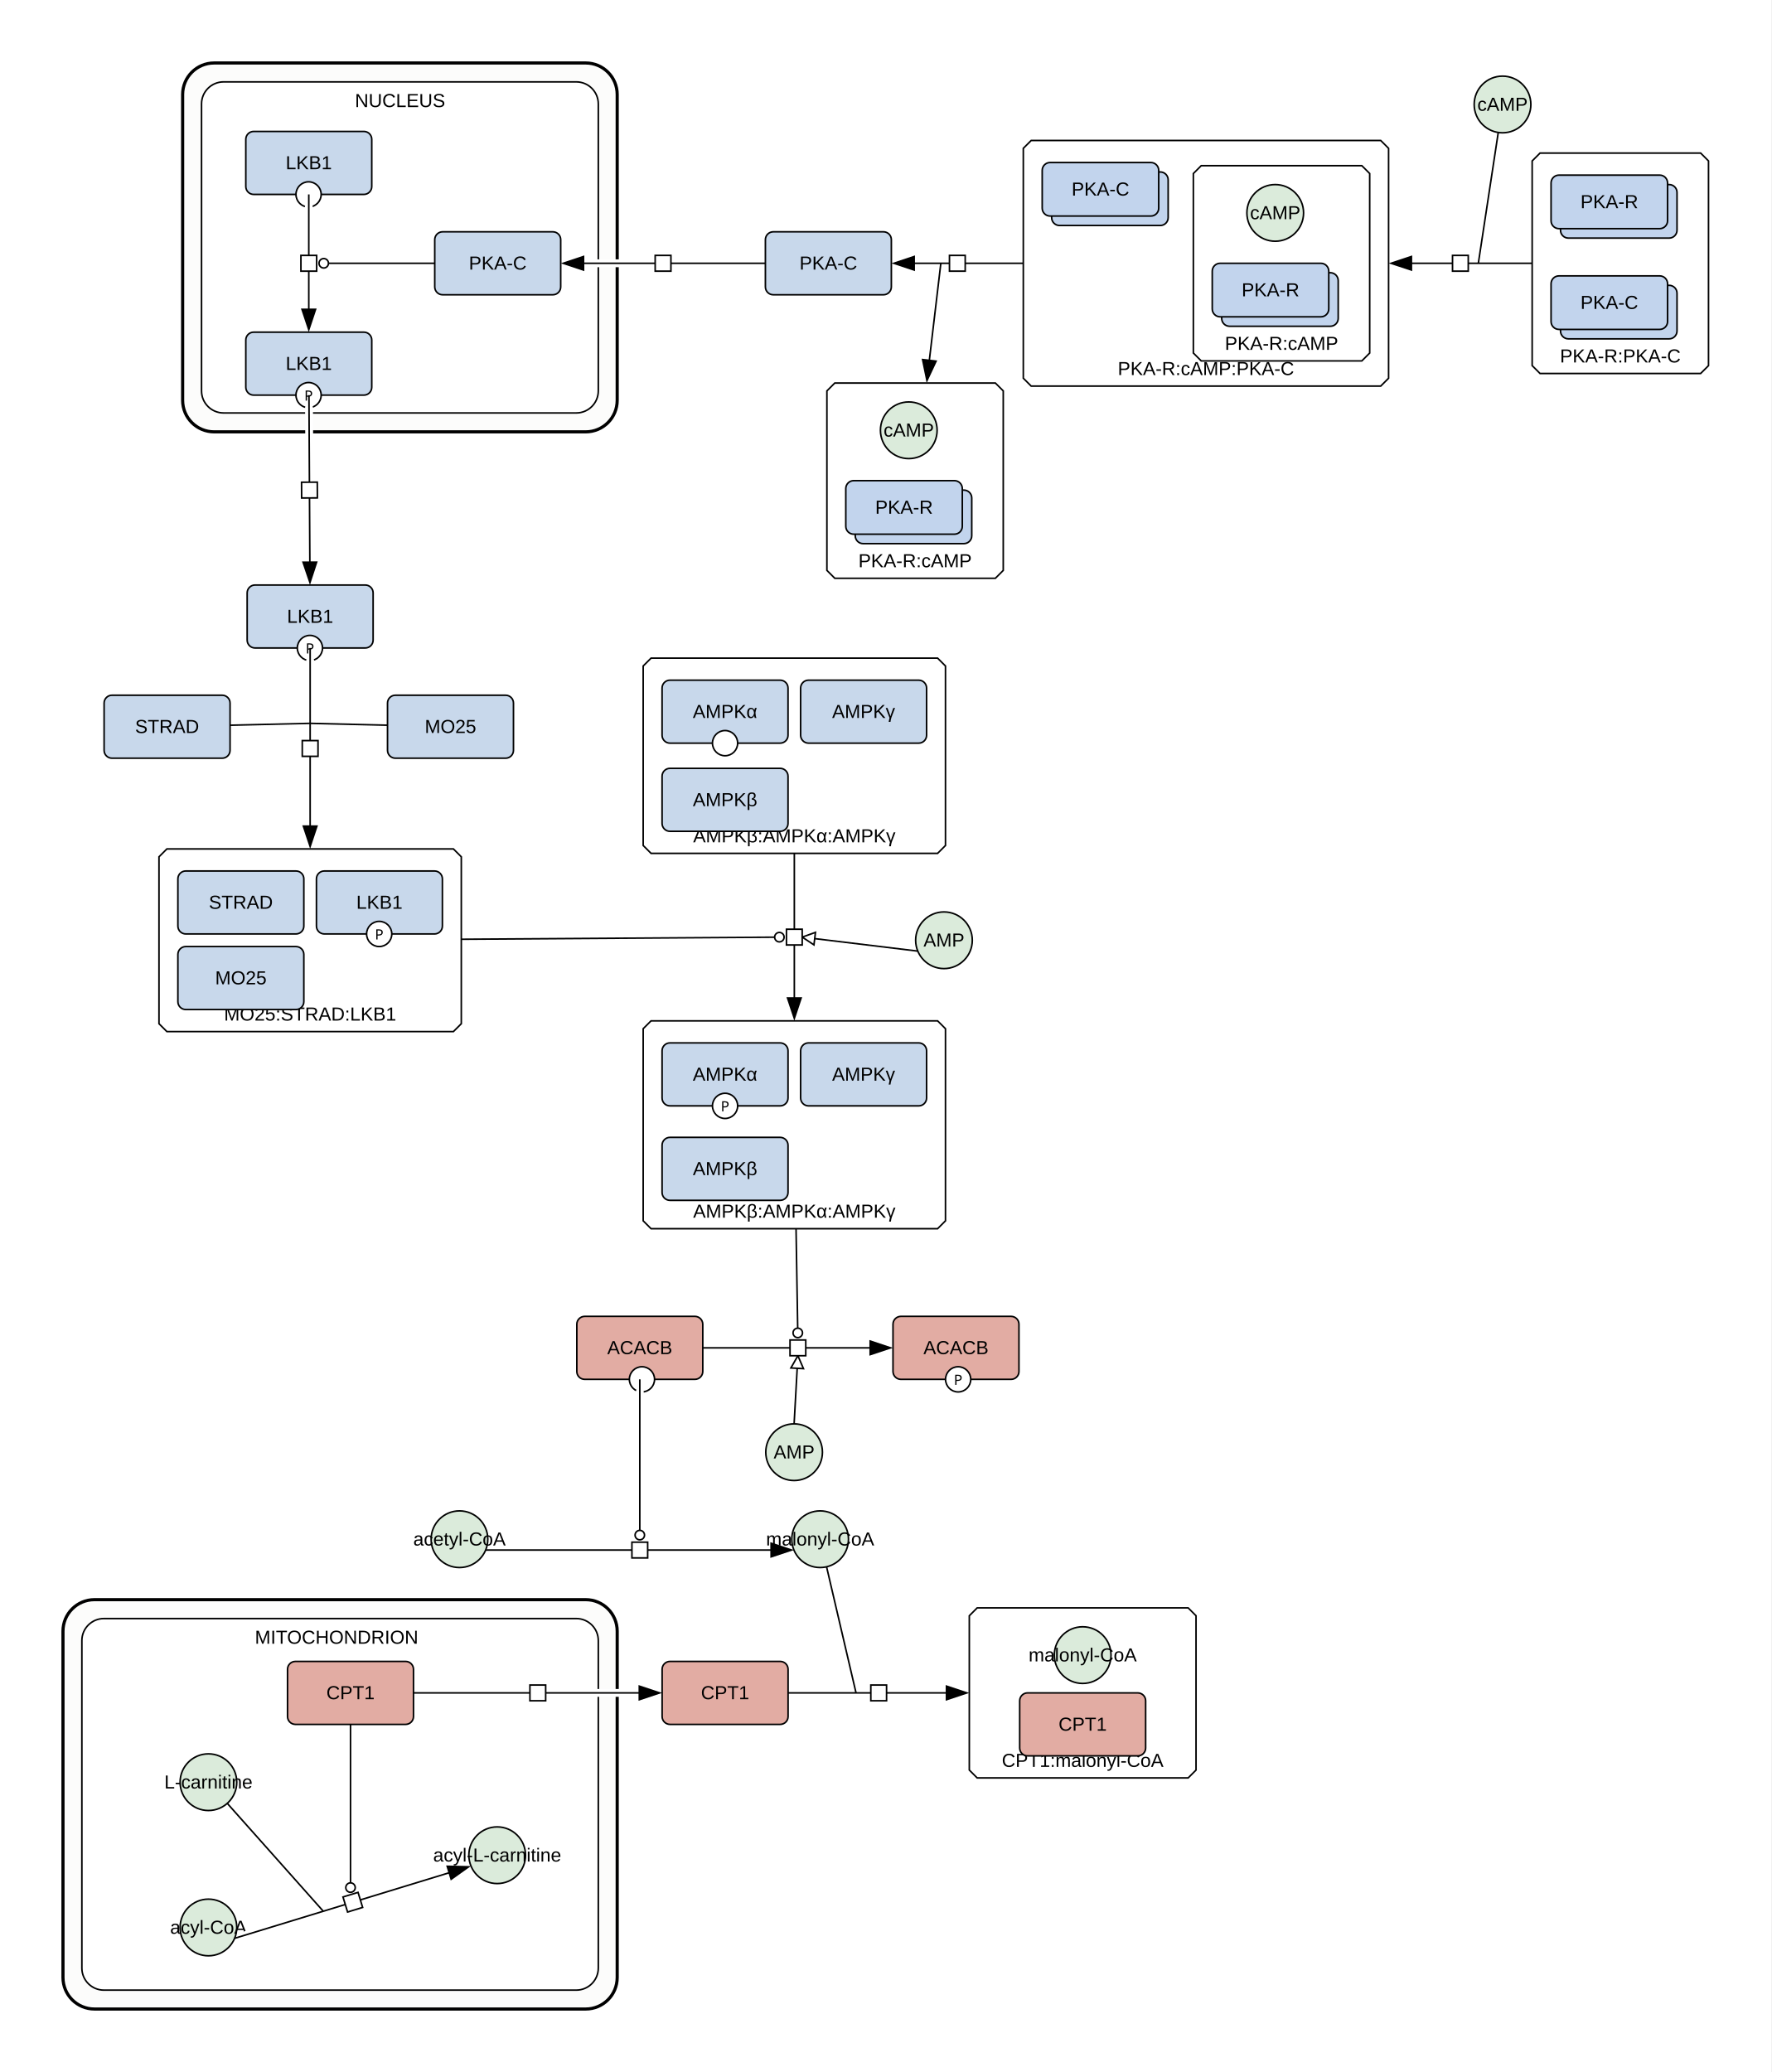
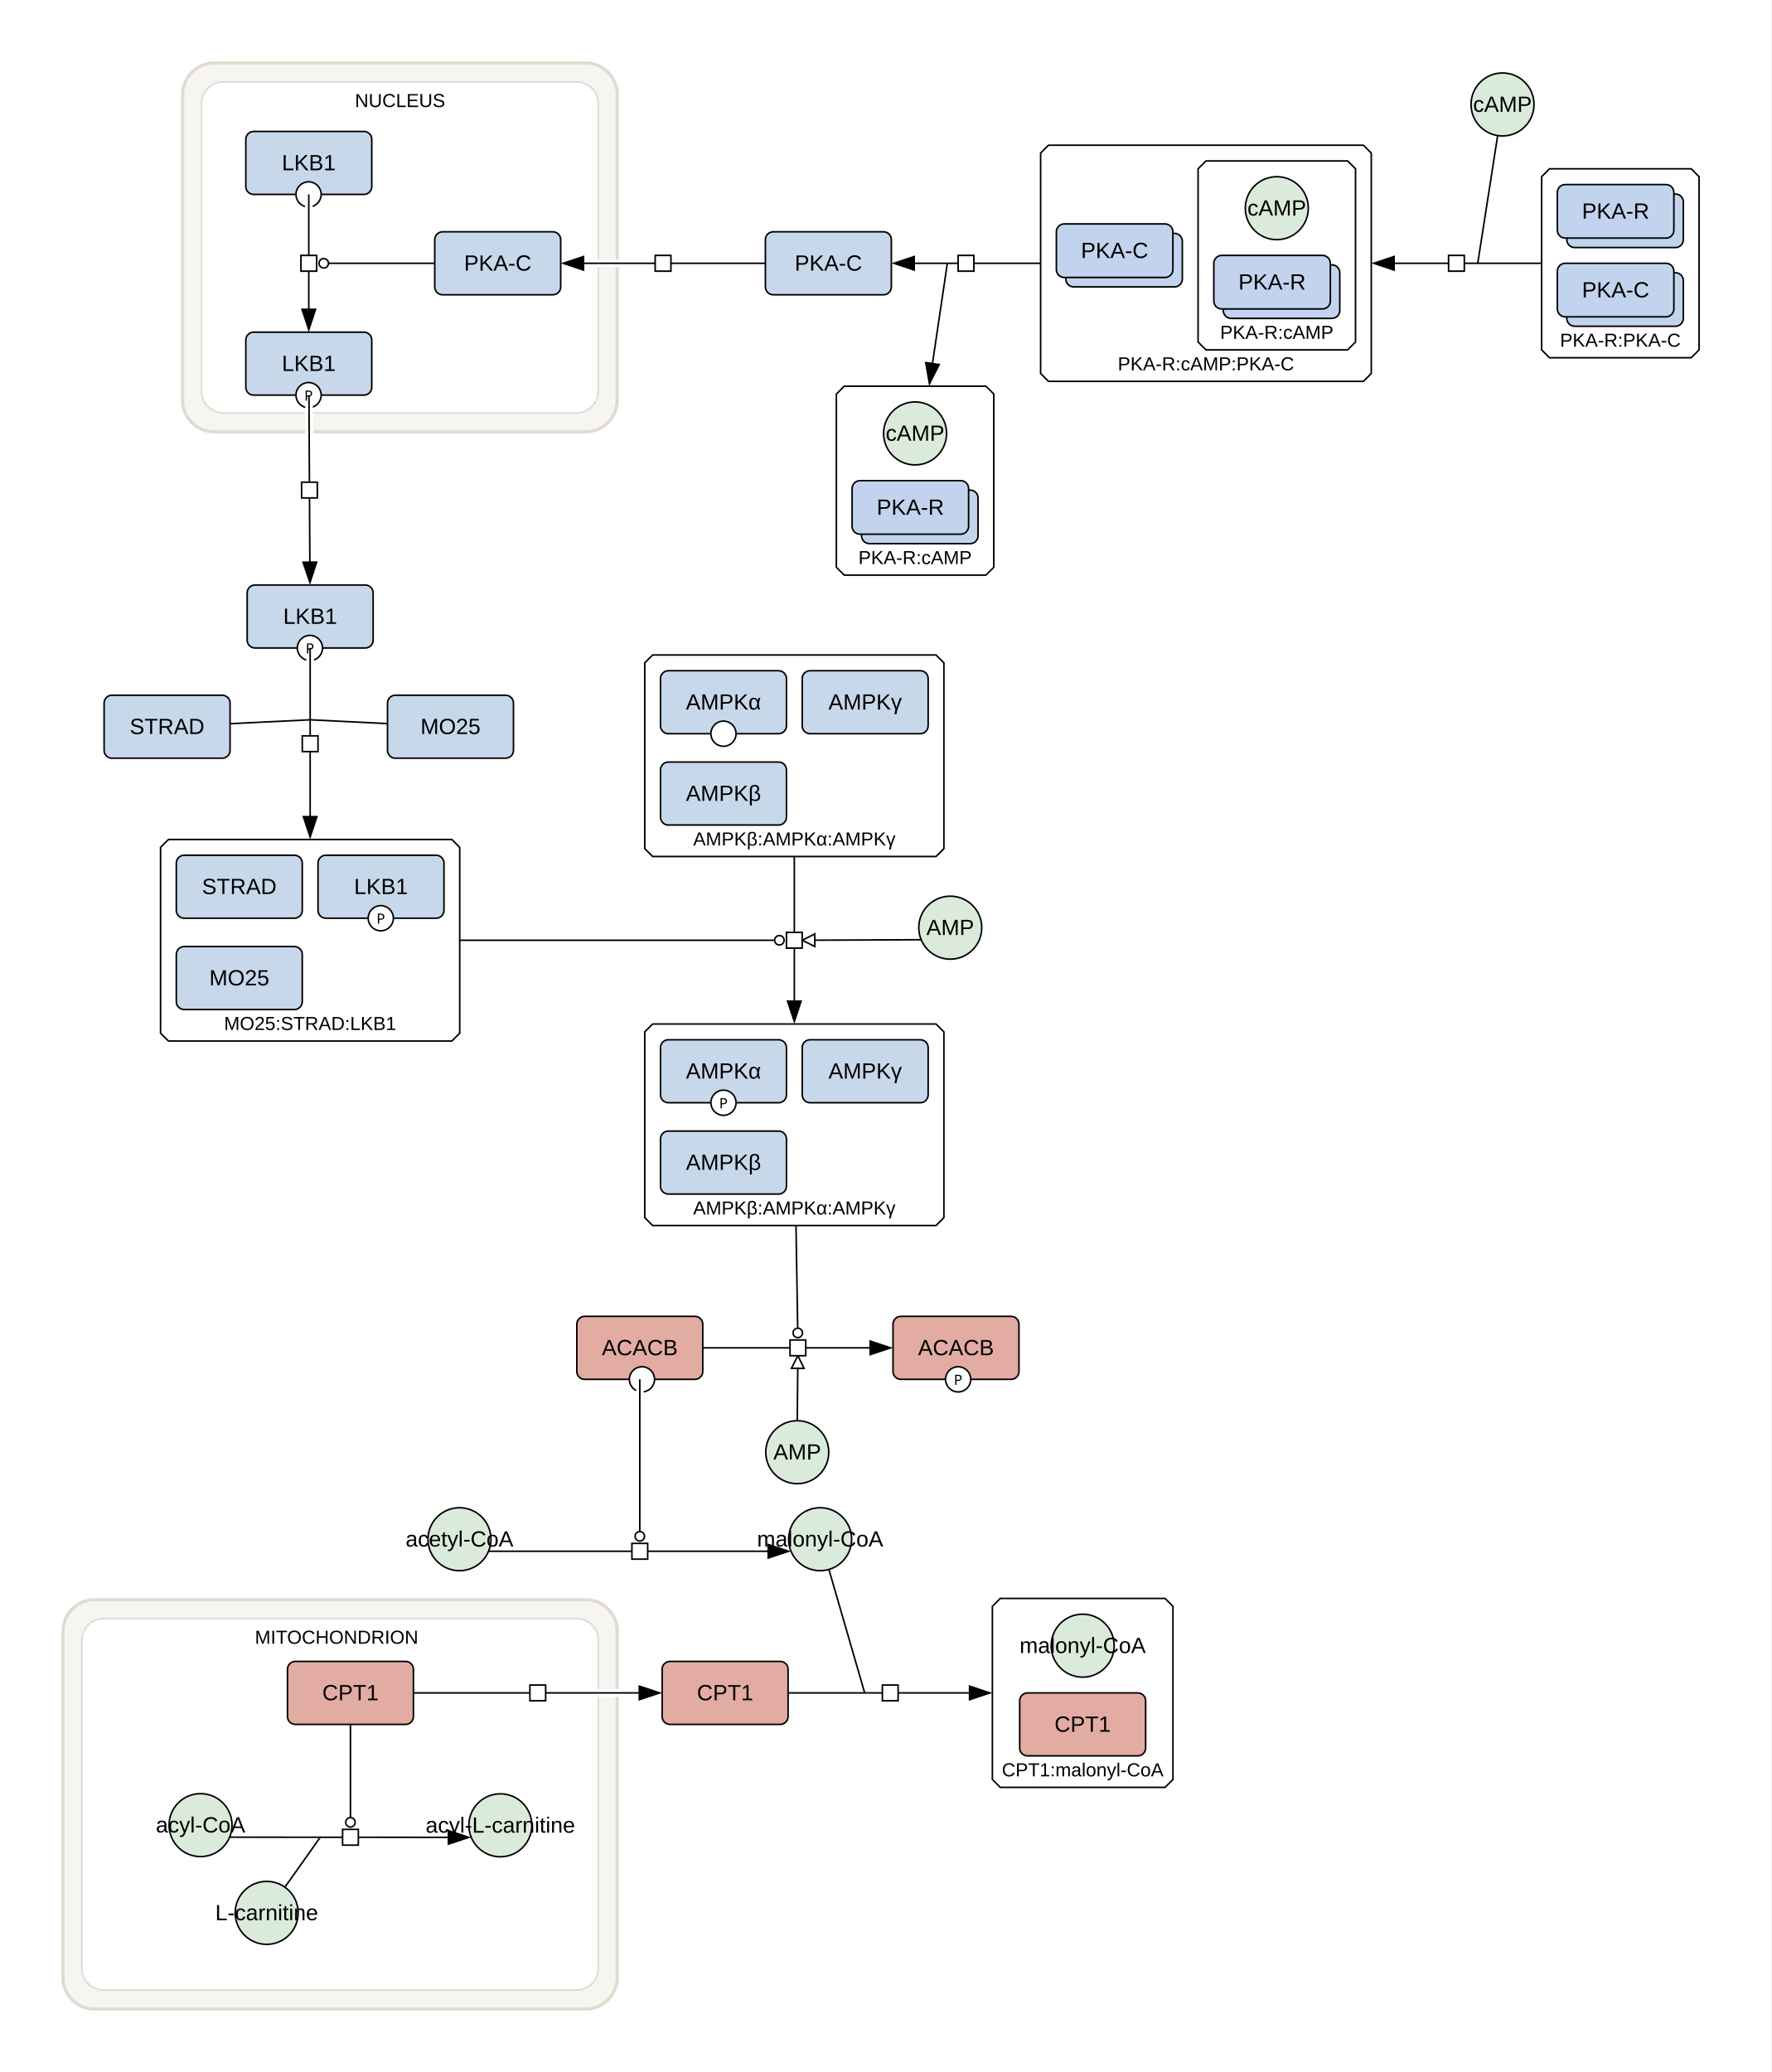
<svg xmlns="http://www.w3.org/2000/svg" width="1125" height="1316" viewBox="0 0 1125 1316">
  <rect width="100%" height="100%" fill="#fff" />
-   <path d="M60 1016 H372 A20 20 0 0 1 392 1036 V1256 A20 20 0 0 1 372 1276 H60 A20 20 0 0 1 40 1256 V1036 A20 20 0 0 1 60 1016 Z M66 1028 H366 A14 14 0 0 1 380 1042 V1250 A14 14 0 0 1 366 1264 H66 A14 14 0 0 1 52 1250 V1042 A14 14 0 0 1 66 1028 Z" fill="#f7f6f3" fill-opacity="0.25" fill-rule="evenodd" />
-   <rect x="40" y="1016" width="352" height="260" rx="20" fill="none" stroke="#000" stroke-width="2" />
-   <rect x="52" y="1028" width="328" height="236" rx="14" fill="none" stroke="#000" stroke-width="1" />
+   <path d="M60 1016 H372 A20 20 0 0 1 392 1036 V1256 A20 20 0 0 1 372 1276 H60 A20 20 0 0 1 40 1256 V1036 A20 20 0 0 1 60 1016 Z M66 1028 H366 A14 14 0 0 1 380 1042 V1250 A14 14 0 0 1 366 1264 H66 A14 14 0 0 1 52 1250 V1042 A14 14 0 0 1 66 1028 Z" fill="#dfdbce" fill-opacity="0.25" fill-rule="evenodd" />
+   <rect x="40" y="1016" width="352" height="260" rx="20" fill="none" stroke="#dfdbce" stroke-width="2" />
+   <rect x="52" y="1028" width="328" height="236" rx="14" fill="none" stroke="#dfdbce" stroke-width="1" />
  <text x="161.88" y="1044" font-family="'Dialog', 'Liberation Sans', Arial, sans-serif" font-size="12" text-anchor="start">MITOCHONDRION</text>
-   <path d="M136 40 H372 A20 20 0 0 1 392 60 V254.28 A20 20 0 0 1 372 274.28 H136 A20 20 0 0 1 116 254.28 V60 A20 20 0 0 1 136 40 Z M142 52 H366 A14 14 0 0 1 380 66 V248.28 A14 14 0 0 1 366 262.28 H142 A14 14 0 0 1 128 248.28 V66 A14 14 0 0 1 142 52 Z" fill="#f7f6f3" fill-opacity="0.25" fill-rule="evenodd" />
-   <rect x="116" y="40" width="276" height="234.28" rx="20" fill="none" stroke="#000" stroke-width="2" />
-   <rect x="128" y="52" width="252" height="210.28" rx="14" fill="none" stroke="#000" stroke-width="1" />
+   <path d="M136 40 H372 A20 20 0 0 1 392 60 V254.28 A20 20 0 0 1 372 274.28 H136 A20 20 0 0 1 116 254.28 V60 A20 20 0 0 1 136 40 Z M142 52 H366 A14 14 0 0 1 380 66 V248.28 A14 14 0 0 1 366 262.28 H142 A14 14 0 0 1 128 248.28 V66 A14 14 0 0 1 142 52 Z" fill="#dfdbce" fill-opacity="0.25" fill-rule="evenodd" />
+   <rect x="116" y="40" width="276" height="234.28" rx="20" fill="none" stroke="#dfdbce" stroke-width="2" />
+   <rect x="128" y="52" width="252" height="210.28" rx="14" fill="none" stroke="#dfdbce" stroke-width="1" />
  <text x="225.42" y="68" font-family="'Dialog', 'Liberation Sans', Arial, sans-serif" font-size="12" text-anchor="start">NUCLEUS</text>
-   <polygon points="620.63,1021.22 754.63,1021.22 759.63,1026.22 759.63,1124.22 754.63,1129.22 620.63,1129.22 615.63,1124.22 615.63,1026.22" fill="#ffffff" stroke="#000" />
-   <text x="687.63" y="1122.22" font-family="'Dialog', 'Liberation Sans', Arial, sans-serif" font-size="12" text-anchor="middle">CPT1:malonyl-CoA</text>
-   <polygon points="413.5,648.38 595.5,648.38 600.5,653.38 600.5,775.38 595.5,780.38 413.5,780.38 408.5,775.38 408.5,653.38" fill="#ffffff" stroke="#000" />
-   <text x="504.5" y="773.38" font-family="'Dialog', 'Liberation Sans', Arial, sans-serif" font-size="12" text-anchor="middle">AMPKβ:AMPKα:AMPKγ</text>
-   <polygon points="413.5,418 595.5,418 600.5,423 600.5,537 595.5,542 413.5,542 408.5,537 408.5,423" fill="#ffffff" stroke="#000" />
-   <text x="504.5" y="535" font-family="'Dialog', 'Liberation Sans', Arial, sans-serif" font-size="12" text-anchor="middle">AMPKβ:AMPKα:AMPKγ</text>
-   <polygon points="105.98,539.19 287.98,539.19 292.98,544.19 292.98,650.19 287.98,655.19 105.98,655.19 100.98,650.19 100.98,544.19" fill="#ffffff" stroke="#000" />
-   <text x="196.98" y="648.19" font-family="'Dialog', 'Liberation Sans', Arial, sans-serif" font-size="12" text-anchor="middle">MO25:STRAD:LKB1</text>
-   <polygon points="978.12,97.22 1080.12,97.22 1085.12,102.22 1085.12,232.22 1080.12,237.22 978.12,237.22 973.12,232.22 973.12,102.22" fill="#ffffff" stroke="#000" />
-   <text x="1029.12" y="230.22" font-family="'Dialog', 'Liberation Sans', Arial, sans-serif" font-size="12" text-anchor="middle">PKA-R:PKA-C</text>
-   <polygon points="654.93,89.22 876.93,89.22 881.93,94.22 881.93,240.22 876.93,245.22 654.93,245.22 649.93,240.22 649.93,94.22" fill="#ffffff" stroke="#000" />
-   <text x="765.93" y="238.22" font-family="'Dialog', 'Liberation Sans', Arial, sans-serif" font-size="12" text-anchor="middle">PKA-R:cAMP:PKA-C</text>
-   <polygon points="530.19,243.28 632.19,243.28 637.19,248.28 637.19,362.28 632.19,367.28 530.19,367.28 525.19,362.28 525.19,248.28" fill="#ffffff" stroke="#000" />
-   <text x="581.19" y="360.28" font-family="'Dialog', 'Liberation Sans', Arial, sans-serif" font-size="12" text-anchor="middle">PKA-R:cAMP</text>
-   <polygon points="762.93,105.22 864.93,105.22 869.93,110.22 869.93,224.22 864.93,229.22 762.93,229.22 757.93,224.22 757.93,110.22" fill="#ffffff" stroke="#000" />
-   <text x="813.93" y="222.22" font-family="'Dialog', 'Liberation Sans', Arial, sans-serif" font-size="12" text-anchor="middle">PKA-R:cAMP</text>
+   <polygon points="635.29,1015.22 739.97,1015.22 744.97,1020.22 744.97,1130.22 739.97,1135.22 635.29,1135.22 630.29,1130.22 630.29,1020.22" fill="#ffffff" stroke="#000" />
+   <text x="687.63" y="1128.22" font-family="'Dialog', 'Liberation Sans', Arial, sans-serif" font-size="12" text-anchor="middle">CPT1:malonyl-CoA</text>
+   <polygon points="414.5,650.38 594.5,650.38 599.5,655.38 599.5,773.38 594.5,778.38 414.5,778.38 409.5,773.38 409.5,655.38" fill="#ffffff" stroke="#000" />
+   <text x="504.5" y="771.38" font-family="'Dialog', 'Liberation Sans', Arial, sans-serif" font-size="12" text-anchor="middle">AMPKβ:AMPKα:AMPKγ</text>
+   <polygon points="414.5,416 594.5,416 599.5,421 599.5,539 594.5,544 414.5,544 409.5,539 409.5,421" fill="#ffffff" stroke="#000" />
+   <text x="504.5" y="537" font-family="'Dialog', 'Liberation Sans', Arial, sans-serif" font-size="12" text-anchor="middle">AMPKβ:AMPKα:AMPKγ</text>
+   <polygon points="106.98,533.19 286.98,533.19 291.98,538.19 291.98,656.19 286.98,661.19 106.98,661.19 101.98,656.19 101.98,538.19" fill="#ffffff" stroke="#000" />
+   <text x="196.98" y="654.19" font-family="'Dialog', 'Liberation Sans', Arial, sans-serif" font-size="12" text-anchor="middle">MO25:STRAD:LKB1</text>
+   <polygon points="984.12,107.22 1074.12,107.22 1079.12,112.22 1079.12,222.22 1074.12,227.22 984.12,227.22 979.12,222.22 979.12,112.22" fill="#ffffff" stroke="#000" />
+   <text x="1029.12" y="220.22" font-family="'Dialog', 'Liberation Sans', Arial, sans-serif" font-size="12" text-anchor="middle">PKA-R:PKA-C</text>
+   <polygon points="665.93,92.22 865.93,92.22 870.93,97.22 870.93,237.22 865.93,242.22 665.93,242.22 660.93,237.22 660.93,97.22" fill="#ffffff" stroke="#000" />
+   <text x="765.93" y="235.22" font-family="'Dialog', 'Liberation Sans', Arial, sans-serif" font-size="12" text-anchor="middle">PKA-R:cAMP:PKA-C</text>
+   <polygon points="536.19,245.28 626.19,245.28 631.19,250.28 631.19,360.28 626.19,365.28 536.19,365.28 531.19,360.28 531.19,250.28" fill="#ffffff" stroke="#000" />
+   <text x="581.19" y="358.28" font-family="'Dialog', 'Liberation Sans', Arial, sans-serif" font-size="12" text-anchor="middle">PKA-R:cAMP</text>
+   <polygon points="765.93,102.22 855.93,102.22 860.93,107.22 860.93,217.22 855.93,222.22 765.93,222.22 760.93,217.22 760.93,107.22" fill="#ffffff" stroke="#000" />
+   <text x="810.93" y="215.22" font-family="'Dialog', 'Liberation Sans', Arial, sans-serif" font-size="12" text-anchor="middle">PKA-R:cAMP</text>
  <rect x="156.12" y="83.48" width="80" height="40" rx="5" fill="#c8d8eb" stroke="#000" />
  <circle cx="195.98" cy="123.48" r="8" fill="#fff" stroke="#000" />
-   <text x="196.12" y="107.48" font-family="'Dialog', 'Liberation Sans', Arial, sans-serif" font-size="12" text-anchor="middle">LKB1</text>
+   <text x="196.12" y="108.15" font-family="'Dialog', 'Liberation Sans', Arial, sans-serif" font-size="14" text-anchor="middle">LKB1</text>
  <rect x="156.12" y="210.96" width="80" height="40" rx="5" fill="#c8d8eb" stroke="#000" />
  <circle cx="195.98" cy="250.96" r="8" fill="#fff" stroke="#000" />
  <text x="195.98" y="254.46" font-family="sans-serif" font-size="9" text-anchor="middle">P</text>
-   <text x="196.12" y="234.96" font-family="'Dialog', 'Liberation Sans', Arial, sans-serif" font-size="12" text-anchor="middle">LKB1</text>
+   <text x="196.12" y="235.63" font-family="'Dialog', 'Liberation Sans', Arial, sans-serif" font-size="14" text-anchor="middle">LKB1</text>
  <rect x="276.12" y="147.22" width="80" height="40" rx="5" fill="#c8d8eb" stroke="#000" />
-   <text x="316.12" y="171.22" font-family="'Dialog', 'Liberation Sans', Arial, sans-serif" font-size="12" text-anchor="middle">PKA-C</text>
+   <text x="316.12" y="171.89" font-family="'Dialog', 'Liberation Sans', Arial, sans-serif" font-size="14" text-anchor="middle">PKA-C</text>
  <rect x="366.35" y="836.07" width="80" height="40" rx="5" fill="#e2aca3" stroke="#000" />
  <circle cx="407.72" cy="876.07" r="8" fill="#fff" stroke="#000" />
-   <text x="406.35" y="860.07" font-family="'Dialog', 'Liberation Sans', Arial, sans-serif" font-size="12" text-anchor="middle">ACACB</text>
+   <text x="406.35" y="860.74" font-family="'Dialog', 'Liberation Sans', Arial, sans-serif" font-size="14" text-anchor="middle">ACACB</text>
  <rect x="567.17" y="836.07" width="80" height="40" rx="5" fill="#e2aca3" stroke="#000" />
  <circle cx="608.54" cy="876.07" r="8" fill="#fff" stroke="#000" />
  <text x="608.54" y="879.57" font-family="sans-serif" font-size="9" text-anchor="middle">P</text>
-   <text x="607.17" y="860.07" font-family="'Dialog', 'Liberation Sans', Arial, sans-serif" font-size="12" text-anchor="middle">ACACB</text>
-   <ellipse cx="291.82" cy="977.61" rx="18" ry="18" fill="#dbebdb" stroke="#000" />
-   <text x="291.82" y="981.61" font-family="'Dialog', 'Liberation Sans', Arial, sans-serif" font-size="12" text-anchor="middle">acetyl-CoA</text>
-   <ellipse cx="520.88" cy="977.61" rx="18" ry="18" fill="#dbebdb" stroke="#000" />
-   <text x="520.88" y="981.61" font-family="'Dialog', 'Liberation Sans', Arial, sans-serif" font-size="12" text-anchor="middle">malonyl-CoA</text>
-   <ellipse cx="599.54" cy="597.19" rx="18" ry="18" fill="#dbebdb" stroke="#000" />
-   <text x="599.54" y="601.19" font-family="'Dialog', 'Liberation Sans', Arial, sans-serif" font-size="12" text-anchor="middle">AMP</text>
+   <text x="607.17" y="860.74" font-family="'Dialog', 'Liberation Sans', Arial, sans-serif" font-size="14" text-anchor="middle">ACACB</text>
+   <ellipse cx="291.82" cy="977.61" rx="20" ry="20" fill="#dbebdb" stroke="#000" />
+   <text x="291.82" y="982.27" font-family="'Dialog', 'Liberation Sans', Arial, sans-serif" font-size="14" text-anchor="middle">acetyl-CoA</text>
+   <ellipse cx="520.88" cy="977.61" rx="20" ry="20" fill="#dbebdb" stroke="#000" />
+   <text x="520.88" y="982.27" font-family="'Dialog', 'Liberation Sans', Arial, sans-serif" font-size="14" text-anchor="middle">malonyl-CoA</text>
+   <ellipse cx="603.54" cy="589.19" rx="20" ry="20" fill="#dbebdb" stroke="#000" />
+   <text x="603.54" y="593.86" font-family="'Dialog', 'Liberation Sans', Arial, sans-serif" font-size="14" text-anchor="middle">AMP</text>
  <rect x="66.12" y="441.56" width="80" height="40" rx="5" fill="#c8d8eb" stroke="#000" />
-   <text x="106.12" y="465.56" font-family="'Dialog', 'Liberation Sans', Arial, sans-serif" font-size="12" text-anchor="middle">STRAD</text>
+   <text x="106.12" y="466.23" font-family="'Dialog', 'Liberation Sans', Arial, sans-serif" font-size="14" text-anchor="middle">STRAD</text>
  <rect x="246.12" y="441.56" width="80" height="40" rx="5" fill="#c8d8eb" stroke="#000" />
-   <text x="286.12" y="465.56" font-family="'Dialog', 'Liberation Sans', Arial, sans-serif" font-size="12" text-anchor="middle">MO25</text>
-   <ellipse cx="132.38" cy="1131.93" rx="18" ry="18" fill="#dbebdb" stroke="#000" />
-   <text x="132.38" y="1135.93" font-family="'Dialog', 'Liberation Sans', Arial, sans-serif" font-size="12" text-anchor="middle">L-carnitine</text>
-   <ellipse cx="315.78" cy="1178.32" rx="18" ry="18" fill="#dbebdb" stroke="#000" />
-   <text x="315.78" y="1182.32" font-family="'Dialog', 'Liberation Sans', Arial, sans-serif" font-size="12" text-anchor="middle">acyl-L-carnitine</text>
-   <ellipse cx="132.38" cy="1224.2" rx="18" ry="18" fill="#dbebdb" stroke="#000" />
-   <text x="132.38" y="1228.2" font-family="'Dialog', 'Liberation Sans', Arial, sans-serif" font-size="12" text-anchor="middle">acyl-CoA</text>
-   <rect x="182.62" y="1055.22" width="80" height="40" rx="5" fill="#e2aca3" stroke="#000" />
-   <text x="222.62" y="1079.22" font-family="'Dialog', 'Liberation Sans', Arial, sans-serif" font-size="12" text-anchor="middle">CPT1</text>
+   <text x="286.12" y="466.23" font-family="'Dialog', 'Liberation Sans', Arial, sans-serif" font-size="14" text-anchor="middle">MO25</text>
+   <ellipse cx="169.38" cy="1214.93" rx="20" ry="20" fill="#dbebdb" stroke="#000" />
+   <text x="169.38" y="1219.6" font-family="'Dialog', 'Liberation Sans', Arial, sans-serif" font-size="14" text-anchor="middle">L-carnitine</text>
+   <ellipse cx="317.78" cy="1159.32" rx="20" ry="20" fill="#dbebdb" stroke="#000" />
+   <text x="317.78" y="1163.99" font-family="'Dialog', 'Liberation Sans', Arial, sans-serif" font-size="14" text-anchor="middle">acyl-L-carnitine</text>
+   <ellipse cx="127.38" cy="1159.2" rx="20" ry="20" fill="#dbebdb" stroke="#000" />
+   <text x="127.38" y="1163.86" font-family="'Dialog', 'Liberation Sans', Arial, sans-serif" font-size="14" text-anchor="middle">acyl-CoA</text>
+   <rect x="182.58" y="1055.22" width="80" height="40" rx="5" fill="#e2aca3" stroke="#000" />
+   <text x="222.58" y="1079.89" font-family="'Dialog', 'Liberation Sans', Arial, sans-serif" font-size="14" text-anchor="middle">CPT1</text>
  <rect x="156.98" y="371.56" width="80" height="40" rx="5" fill="#c8d8eb" stroke="#000" />
  <circle cx="196.84" cy="411.56" r="8" fill="#fff" stroke="#000" />
  <text x="196.84" y="415.06" font-family="sans-serif" font-size="9" text-anchor="middle">P</text>
-   <text x="196.98" y="395.56" font-family="'Dialog', 'Liberation Sans', Arial, sans-serif" font-size="12" text-anchor="middle">LKB1</text>
+   <text x="196.98" y="396.23" font-family="'Dialog', 'Liberation Sans', Arial, sans-serif" font-size="14" text-anchor="middle">LKB1</text>
  <rect x="420.53" y="1055.22" width="80" height="40" rx="5" fill="#e2aca3" stroke="#000" />
-   <text x="460.53" y="1079.22" font-family="'Dialog', 'Liberation Sans', Arial, sans-serif" font-size="12" text-anchor="middle">CPT1</text>
-   <ellipse cx="954.29" cy="66.35" rx="18" ry="18" fill="#dbebdb" stroke="#000" />
-   <text x="954.29" y="70.35" font-family="'Dialog', 'Liberation Sans', Arial, sans-serif" font-size="12" text-anchor="middle">cAMP</text>
+   <text x="460.53" y="1079.89" font-family="'Dialog', 'Liberation Sans', Arial, sans-serif" font-size="14" text-anchor="middle">CPT1</text>
+   <ellipse cx="954.29" cy="66.35" rx="20" ry="20" fill="#dbebdb" stroke="#000" />
+   <text x="954.29" y="71.02" font-family="'Dialog', 'Liberation Sans', Arial, sans-serif" font-size="14" text-anchor="middle">cAMP</text>
  <rect x="486.12" y="147.22" width="80" height="40" rx="5" fill="#c8d8eb" stroke="#000" />
-   <text x="526.12" y="171.22" font-family="'Dialog', 'Liberation Sans', Arial, sans-serif" font-size="12" text-anchor="middle">PKA-C</text>
-   <ellipse cx="504.36" cy="922.34" rx="18" ry="18" fill="#dbebdb" stroke="#000" />
-   <text x="504.36" y="926.34" font-family="'Dialog', 'Liberation Sans', Arial, sans-serif" font-size="12" text-anchor="middle">AMP</text>
+   <text x="526.12" y="171.89" font-family="'Dialog', 'Liberation Sans', Arial, sans-serif" font-size="14" text-anchor="middle">PKA-C</text>
+   <ellipse cx="506.36" cy="922.34" rx="20" ry="20" fill="#dbebdb" stroke="#000" />
+   <text x="506.36" y="927" font-family="'Dialog', 'Liberation Sans', Arial, sans-serif" font-size="14" text-anchor="middle">AMP</text>
  <rect x="647.63" y="1075.22" width="80" height="40" rx="5" fill="#e2aca3" stroke="#000" />
-   <text x="687.63" y="1099.22" font-family="'Dialog', 'Liberation Sans', Arial, sans-serif" font-size="12" text-anchor="middle">CPT1</text>
-   <ellipse cx="687.63" cy="1051.22" rx="18" ry="18" fill="#dbebdb" stroke="#000" />
-   <text x="687.63" y="1055.22" font-family="'Dialog', 'Liberation Sans', Arial, sans-serif" font-size="12" text-anchor="middle">malonyl-CoA</text>
-   <rect x="420.5" y="722.38" width="80" height="40" rx="5" fill="#c8d8eb" stroke="#000" />
-   <text x="460.5" y="746.38" font-family="'Dialog', 'Liberation Sans', Arial, sans-serif" font-size="12" text-anchor="middle">AMPKβ</text>
-   <rect x="420.5" y="662.38" width="80" height="40" rx="5" fill="#c8d8eb" stroke="#000" />
-   <circle cx="460.5" cy="702.38" r="8" fill="#fff" stroke="#000" />
-   <text x="460.5" y="705.88" font-family="sans-serif" font-size="9" text-anchor="middle">P</text>
-   <text x="460.5" y="686.38" font-family="'Dialog', 'Liberation Sans', Arial, sans-serif" font-size="12" text-anchor="middle">AMPKα</text>
-   <rect x="508.5" y="662.38" width="80" height="40" rx="5" fill="#c8d8eb" stroke="#000" />
-   <text x="548.5" y="686.38" font-family="'Dialog', 'Liberation Sans', Arial, sans-serif" font-size="12" text-anchor="middle">AMPKγ</text>
-   <rect x="420.5" y="488" width="80" height="40" rx="5" fill="#c8d8eb" stroke="#000" />
-   <text x="460.5" y="512" font-family="'Dialog', 'Liberation Sans', Arial, sans-serif" font-size="12" text-anchor="middle">AMPKβ</text>
-   <rect x="420.5" y="432" width="80" height="40" rx="5" fill="#c8d8eb" stroke="#000" />
-   <circle cx="460.5" cy="472" r="8" fill="#fff" stroke="#000" />
-   <text x="460.5" y="456" font-family="'Dialog', 'Liberation Sans', Arial, sans-serif" font-size="12" text-anchor="middle">AMPKα</text>
-   <rect x="508.5" y="432" width="80" height="40" rx="5" fill="#c8d8eb" stroke="#000" />
-   <text x="548.5" y="456" font-family="'Dialog', 'Liberation Sans', Arial, sans-serif" font-size="12" text-anchor="middle">AMPKγ</text>
-   <rect x="112.98" y="601.19" width="80" height="40" rx="5" fill="#c8d8eb" stroke="#000" />
-   <text x="152.98" y="625.19" font-family="'Dialog', 'Liberation Sans', Arial, sans-serif" font-size="12" text-anchor="middle">MO25</text>
-   <rect x="112.98" y="553.19" width="80" height="40" rx="5" fill="#c8d8eb" stroke="#000" />
-   <text x="152.98" y="577.19" font-family="'Dialog', 'Liberation Sans', Arial, sans-serif" font-size="12" text-anchor="middle">STRAD</text>
-   <rect x="200.98" y="553.19" width="80" height="40" rx="5" fill="#c8d8eb" stroke="#000" />
-   <circle cx="240.84" cy="593.19" r="8" fill="#fff" stroke="#000" />
-   <text x="240.84" y="596.69" font-family="sans-serif" font-size="9" text-anchor="middle">P</text>
-   <text x="240.98" y="577.19" font-family="'Dialog', 'Liberation Sans', Arial, sans-serif" font-size="12" text-anchor="middle">LKB1</text>
-   <rect x="991.12" y="117.22" width="74" height="34" rx="5" fill="#c2d4ed" stroke="#000" />
-   <rect x="985.12" y="111.22" width="74" height="34" rx="5" fill="#c2d4ed" stroke="#000" />
-   <text x="1022.12" y="132.22" font-family="'Dialog', 'Liberation Sans', Arial, sans-serif" font-size="12" text-anchor="middle">PKA-R</text>
-   <rect x="991.12" y="181.22" width="74" height="34" rx="5" fill="#c2d4ed" stroke="#000" />
-   <rect x="985.12" y="175.22" width="74" height="34" rx="5" fill="#c2d4ed" stroke="#000" />
-   <text x="1022.12" y="196.22" font-family="'Dialog', 'Liberation Sans', Arial, sans-serif" font-size="12" text-anchor="middle">PKA-C</text>
-   <rect x="667.93" y="109.22" width="74" height="34" rx="5" fill="#c2d4ed" stroke="#000" />
-   <rect x="661.93" y="103.22" width="74" height="34" rx="5" fill="#c2d4ed" stroke="#000" />
-   <text x="698.93" y="124.22" font-family="'Dialog', 'Liberation Sans', Arial, sans-serif" font-size="12" text-anchor="middle">PKA-C</text>
-   <rect x="543.19" y="311.28" width="74" height="34" rx="5" fill="#c2d4ed" stroke="#000" />
-   <rect x="537.19" y="305.28" width="74" height="34" rx="5" fill="#c2d4ed" stroke="#000" />
-   <text x="574.19" y="326.28" font-family="'Dialog', 'Liberation Sans', Arial, sans-serif" font-size="12" text-anchor="middle">PKA-R</text>
-   <ellipse cx="577.19" cy="273.28" rx="18" ry="18" fill="#dbebdb" stroke="#000" />
-   <text x="577.19" y="277.28" font-family="'Dialog', 'Liberation Sans', Arial, sans-serif" font-size="12" text-anchor="middle">cAMP</text>
-   <rect x="775.93" y="173.22" width="74" height="34" rx="5" fill="#c2d4ed" stroke="#000" />
-   <rect x="769.93" y="167.22" width="74" height="34" rx="5" fill="#c2d4ed" stroke="#000" />
-   <text x="806.93" y="188.22" font-family="'Dialog', 'Liberation Sans', Arial, sans-serif" font-size="12" text-anchor="middle">PKA-R</text>
-   <ellipse cx="809.93" cy="135.22" rx="18" ry="18" fill="#dbebdb" stroke="#000" />
-   <text x="809.93" y="139.22" font-family="'Dialog', 'Liberation Sans', Arial, sans-serif" font-size="12" text-anchor="middle">cAMP</text>
+   <text x="687.63" y="1099.89" font-family="'Dialog', 'Liberation Sans', Arial, sans-serif" font-size="14" text-anchor="middle">CPT1</text>
+   <ellipse cx="687.63" cy="1045.22" rx="20" ry="20" fill="#dbebdb" stroke="#000" />
+   <text x="687.63" y="1049.89" font-family="'Dialog', 'Liberation Sans', Arial, sans-serif" font-size="14" text-anchor="middle">malonyl-CoA</text>
+   <rect x="419.5" y="718.38" width="80" height="40" rx="5" fill="#c8d8eb" stroke="#000" />
+   <text x="459.5" y="743.05" font-family="'Dialog', 'Liberation Sans', Arial, sans-serif" font-size="14" text-anchor="middle">AMPKβ</text>
+   <rect x="419.5" y="660.38" width="80" height="40" rx="5" fill="#c8d8eb" stroke="#000" />
+   <circle cx="459.5" cy="700.38" r="8" fill="#fff" stroke="#000" />
+   <text x="459.5" y="703.88" font-family="sans-serif" font-size="9" text-anchor="middle">P</text>
+   <text x="459.5" y="685.05" font-family="'Dialog', 'Liberation Sans', Arial, sans-serif" font-size="14" text-anchor="middle">AMPKα</text>
+   <rect x="509.5" y="660.38" width="80" height="40" rx="5" fill="#c8d8eb" stroke="#000" />
+   <text x="549.5" y="685.05" font-family="'Dialog', 'Liberation Sans', Arial, sans-serif" font-size="14" text-anchor="middle">AMPKγ</text>
+   <rect x="419.5" y="484" width="80" height="40" rx="5" fill="#c8d8eb" stroke="#000" />
+   <text x="459.5" y="508.67" font-family="'Dialog', 'Liberation Sans', Arial, sans-serif" font-size="14" text-anchor="middle">AMPKβ</text>
+   <rect x="419.5" y="426" width="80" height="40" rx="5" fill="#c8d8eb" stroke="#000" />
+   <circle cx="459.5" cy="466" r="8" fill="#fff" stroke="#000" />
+   <text x="459.5" y="450.67" font-family="'Dialog', 'Liberation Sans', Arial, sans-serif" font-size="14" text-anchor="middle">AMPKα</text>
+   <rect x="509.5" y="426" width="80" height="40" rx="5" fill="#c8d8eb" stroke="#000" />
+   <text x="549.5" y="450.67" font-family="'Dialog', 'Liberation Sans', Arial, sans-serif" font-size="14" text-anchor="middle">AMPKγ</text>
+   <rect x="111.98" y="601.19" width="80" height="40" rx="5" fill="#c8d8eb" stroke="#000" />
+   <text x="151.98" y="625.86" font-family="'Dialog', 'Liberation Sans', Arial, sans-serif" font-size="14" text-anchor="middle">MO25</text>
+   <rect x="111.98" y="543.19" width="80" height="40" rx="5" fill="#c8d8eb" stroke="#000" />
+   <text x="151.98" y="567.86" font-family="'Dialog', 'Liberation Sans', Arial, sans-serif" font-size="14" text-anchor="middle">STRAD</text>
+   <rect x="201.98" y="543.19" width="80" height="40" rx="5" fill="#c8d8eb" stroke="#000" />
+   <circle cx="241.84" cy="583.19" r="8" fill="#fff" stroke="#000" />
+   <text x="241.84" y="586.69" font-family="sans-serif" font-size="9" text-anchor="middle">P</text>
+   <text x="241.98" y="567.86" font-family="'Dialog', 'Liberation Sans', Arial, sans-serif" font-size="14" text-anchor="middle">LKB1</text>
+   <rect x="995.12" y="123.22" width="74" height="34" rx="5" fill="#c2d4ed" stroke="#000" />
+   <rect x="989.12" y="117.22" width="74" height="34" rx="5" fill="#c2d4ed" stroke="#000" />
+   <text x="1026.12" y="138.89" font-family="'Dialog', 'Liberation Sans', Arial, sans-serif" font-size="14" text-anchor="middle">PKA-R</text>
+   <rect x="995.12" y="173.22" width="74" height="34" rx="5" fill="#c2d4ed" stroke="#000" />
+   <rect x="989.12" y="167.22" width="74" height="34" rx="5" fill="#c2d4ed" stroke="#000" />
+   <text x="1026.12" y="188.89" font-family="'Dialog', 'Liberation Sans', Arial, sans-serif" font-size="14" text-anchor="middle">PKA-C</text>
+   <rect x="676.93" y="148.22" width="74" height="34" rx="5" fill="#c2d4ed" stroke="#000" />
+   <rect x="670.93" y="142.22" width="74" height="34" rx="5" fill="#c2d4ed" stroke="#000" />
+   <text x="707.93" y="163.89" font-family="'Dialog', 'Liberation Sans', Arial, sans-serif" font-size="14" text-anchor="middle">PKA-C</text>
+   <rect x="547.19" y="311.28" width="74" height="34" rx="5" fill="#c2d4ed" stroke="#000" />
+   <rect x="541.19" y="305.28" width="74" height="34" rx="5" fill="#c2d4ed" stroke="#000" />
+   <text x="578.19" y="326.94" font-family="'Dialog', 'Liberation Sans', Arial, sans-serif" font-size="14" text-anchor="middle">PKA-R</text>
+   <ellipse cx="581.19" cy="275.28" rx="20" ry="20" fill="#dbebdb" stroke="#000" />
+   <text x="581.19" y="279.94" font-family="'Dialog', 'Liberation Sans', Arial, sans-serif" font-size="14" text-anchor="middle">cAMP</text>
+   <rect x="776.93" y="168.22" width="74" height="34" rx="5" fill="#c2d4ed" stroke="#000" />
+   <rect x="770.93" y="162.22" width="74" height="34" rx="5" fill="#c2d4ed" stroke="#000" />
+   <text x="807.93" y="183.89" font-family="'Dialog', 'Liberation Sans', Arial, sans-serif" font-size="14" text-anchor="middle">PKA-R</text>
+   <ellipse cx="810.93" cy="132.22" rx="20" ry="20" fill="#dbebdb" stroke="#000" />
+   <text x="810.93" y="136.89" font-family="'Dialog', 'Liberation Sans', Arial, sans-serif" font-size="14" text-anchor="middle">cAMP</text>
  <g fill="none" stroke="#fff" stroke-width="5" stroke-linecap="round" stroke-linejoin="round">
    <polyline points="196.12,131.48 196.12,188.96" />
    <polyline points="268.12,167.22 208.62,167.22" />
    <polyline points="454.35,856.07 545.17,856.07" />
-     <polyline points="505.72,788.38 506.64,843.57" />
-     <polyline points="504.81,896.35 506.32,869.06" />
-     <polyline points="316.45,984.49 482.25,984.49" />
-     <polyline points="406.35,884.07 406.35,971.99" />
-     <polyline points="508.53,1075.22 593.63,1075.22" />
-     <polyline points="526.79,1002.9 543.69,1075.22" />
-     <polyline points="504.5,550 504.5,626.38" />
-     <polyline points="300.98,596.5 492,595.24" />
-     <polyline points="574.97,603.12 517.44,596.15" />
-     <polyline points="196.98,419.56 196.98,517.19" />
-     <polyline points="154.12,460.43 196.98,459.42" />
-     <polyline points="238.13,460.41 196.98,459.42" />
-     <polyline points="156.66,1228.75 278.11,1191.64" />
-     <polyline points="149.64,1151.32 205.31,1213.88" />
-     <polyline points="222.62,1103.22 222.62,1195.87" />
-     <polyline points="270.62,1075.22 398.53,1075.22" />
+     <polyline points="505.69,786.38 506.64,843.57" />
+     <polyline points="506.44,894.34 506.68,869.07" />
+     <polyline points="318.3,985.26 480.4,985.26" />
+     <polyline points="406.35,884.07 406.35,972.76" />
+     <polyline points="508.53,1075.22 608.29,1075.22" />
+     <polyline points="528.67,1004.48 549.19,1075.22" />
+     <polyline points="504.5,552 504.5,628.38" />
+     <polyline points="299.98,597.19 492,597.19" />
+     <polyline points="577.06,596.88 517.5,597.16" />
+     <polyline points="196.98,419.56 196.98,511.19" />
+     <polyline points="154.11,459.24 196.98,457.17" />
+     <polyline points="238.13,459.2 196.98,457.17" />
+     <polyline points="153.85,1166.86 277.3,1166.96" />
+     <polyline points="185.54,1192.11 203.4,1166.9" />
+     <polyline points="222.58,1103.22 222.58,1154.41" />
+     <polyline points="270.58,1075.22 398.53,1075.22" />
    <polyline points="196.27,258.96 196.76,349.56" />
-     <polyline points="641.93,167.22 588.12,167.22" />
-     <polyline points="597.55,167.22 591.13,221.43" />
+     <polyline points="652.93,167.22 588.12,167.22" />
+     <polyline points="601.68,167.22 593.32,223.51" />
    <polyline points="478.12,167.22 378.12,167.22" />
-     <polyline points="965.12,167.22 903.93,167.22" />
-     <polyline points="950.38,92.04 938.93,167.22" />
+     <polyline points="971.12,167.22 892.93,167.22" />
+     <polyline points="949.97,93.99 938.55,167.22" />
  </g>
  <polygon points="196.12,210.96 191.12,195.96 201.12,195.96" fill="#000" />
  <polyline points="196.12,123.48 196.12,196.96" fill="none" stroke="#000000" stroke-width="1" />
  <circle cx="205.62" cy="167.22" r="3" fill="#fff" stroke="#000" />
  <polyline points="276.12,167.22 208.62,167.22" fill="none" stroke="#000000" stroke-width="1" />
  <rect x="-5" y="-5" width="10" height="10" fill="#fff" stroke="#000" transform="translate(196.12,167.22) rotate(90)" />
  <polygon points="567.17,856.07 552.17,861.07 552.17,851.07" fill="#000" />
  <polyline points="446.35,856.07 553.17,856.07" fill="none" stroke="#000000" stroke-width="1" />
  <circle cx="506.69" cy="846.57" r="3" fill="#fff" stroke="#000" />
-   <polyline points="505.59,780.38 506.64,843.57" fill="none" stroke="#000000" stroke-width="1" />
-   <polygon points="506.76,861.07 510.31,869.28 502.32,868.84" fill="#fff" stroke="#000" />
-   <polyline points="504.36,904.34 506.32,869.06" fill="none" stroke="#000000" stroke-width="1" />
+   <polyline points="505.56,778.38 506.64,843.57" fill="none" stroke="#000000" stroke-width="1" />
+   <polygon points="506.76,861.07 510.68,869.11 502.68,869.03" fill="#fff" stroke="#000" />
+   <polyline points="506.36,902.34 506.68,869.07" fill="none" stroke="#000000" stroke-width="1" />
  <rect x="-5" y="-5" width="10" height="10" fill="#fff" stroke="#000" transform="translate(506.76,856.07) rotate(0)" />
-   <polygon points="504.25,984.49 489.25,989.49 489.25,979.49" fill="#000" />
-   <polyline points="308.45,984.49 490.25,984.49" fill="none" stroke="#000000" stroke-width="1" />
-   <circle cx="406.35" cy="974.99" r="3" fill="#fff" stroke="#000" />
-   <polyline points="406.35,876.07 406.35,971.99" fill="none" stroke="#000000" stroke-width="1" />
-   <rect x="-5" y="-5" width="10" height="10" fill="#fff" stroke="#000" transform="translate(406.35,984.49) rotate(0)" />
-   <polygon points="615.63,1075.22 600.63,1080.22 600.63,1070.22" fill="#000" />
-   <polyline points="500.53,1075.22 601.63,1075.22" fill="none" stroke="#000000" stroke-width="1" />
-   <polyline points="524.97,995.11 543.69,1075.22" fill="none" stroke="#000000" stroke-width="1" />
-   <rect x="-5" y="-5" width="10" height="10" fill="#fff" stroke="#000" transform="translate(558.08,1075.22) rotate(-0)" />
-   <polygon points="504.5,648.38 499.5,633.38 509.5,633.38" fill="#000" />
-   <polyline points="504.5,542 504.5,634.38" fill="none" stroke="#000000" stroke-width="1" />
-   <circle cx="495" cy="595.22" r="3" fill="#fff" stroke="#000" />
-   <polyline points="292.98,596.56 492,595.24" fill="none" stroke="#000000" stroke-width="1" />
-   <polygon points="509.5,595.19 517.92,592.18 516.96,600.12" fill="#fff" stroke="#000" />
-   <polyline points="582.91,604.08 517.44,596.15" fill="none" stroke="#000000" stroke-width="1" />
-   <rect x="-5" y="-5" width="10" height="10" fill="#fff" stroke="#000" transform="translate(504.5,595.19) rotate(90)" />
-   <polygon points="196.98,539.19 191.98,524.19 201.98,524.19" fill="#000" />
-   <polyline points="196.98,411.56 196.98,525.19" fill="none" stroke="#000000" stroke-width="1" />
-   <polyline points="146.12,460.62 196.98,459.42" fill="none" stroke="#000000" stroke-width="1" />
-   <polyline points="246.12,460.6 196.98,459.42" fill="none" stroke="#000000" stroke-width="1" />
-   <rect x="-5" y="-5" width="10" height="10" fill="#fff" stroke="#000" transform="translate(196.98,475.38) rotate(90)" />
-   <polygon points="299.15,1185.21 286.27,1194.38 283.34,1184.81" fill="#000" />
-   <polyline points="149.01,1231.09 285.76,1189.3" fill="none" stroke="#000000" stroke-width="1" />
-   <polyline points="144.32,1145.35 205.31,1213.88" fill="none" stroke="#000000" stroke-width="1" />
-   <circle cx="222.62" cy="1198.87" r="3" fill="#fff" stroke="#000" />
-   <polyline points="222.62,1095.22 222.62,1195.87" fill="none" stroke="#000000" stroke-width="1" />
-   <rect x="-5" y="-5" width="10" height="10" fill="#fff" stroke="#000" transform="translate(224.08,1208.15) rotate(-16.99)" />
+   <polygon points="502.4,985.26 487.4,990.26 487.4,980.26" fill="#000" />
+   <polyline points="310.3,985.26 488.4,985.26" fill="none" stroke="#000000" stroke-width="1" />
+   <circle cx="406.35" cy="975.76" r="3" fill="#fff" stroke="#000" />
+   <polyline points="406.35,876.07 406.35,972.76" fill="none" stroke="#000000" stroke-width="1" />
+   <rect x="-5" y="-5" width="10" height="10" fill="#fff" stroke="#000" transform="translate(406.35,985.26) rotate(0)" />
+   <polygon points="630.29,1075.22 615.29,1080.22 615.29,1070.22" fill="#000" />
+   <polyline points="500.53,1075.22 616.29,1075.22" fill="none" stroke="#000000" stroke-width="1" />
+   <polyline points="526.45,996.79 549.19,1075.22" fill="none" stroke="#000000" stroke-width="1" />
+   <rect x="-5" y="-5" width="10" height="10" fill="#fff" stroke="#000" transform="translate(565.41,1075.22) rotate(0)" />
+   <polygon points="504.5,650.38 499.5,635.38 509.5,635.38" fill="#000" />
+   <polyline points="504.5,544 504.5,636.38" fill="none" stroke="#000000" stroke-width="1" />
+   <circle cx="495" cy="597.19" r="3" fill="#fff" stroke="#000" />
+   <polyline points="291.98,597.19 492,597.19" fill="none" stroke="#000000" stroke-width="1" />
+   <polygon points="509.5,597.19 517.48,593.16 517.52,601.16" fill="#fff" stroke="#000" />
+   <polyline points="585.06,596.85 517.5,597.16" fill="none" stroke="#000000" stroke-width="1" />
+   <rect x="-5" y="-5" width="10" height="10" fill="#fff" stroke="#000" transform="translate(504.5,597.19) rotate(90)" />
+   <polygon points="196.98,533.19 191.98,518.19 201.98,518.19" fill="#000" />
+   <polyline points="196.98,411.56 196.98,519.19" fill="none" stroke="#000000" stroke-width="1" />
+   <polyline points="146.12,459.63 196.98,457.17" fill="none" stroke="#000000" stroke-width="1" />
+   <polyline points="246.12,459.59 196.98,457.17" fill="none" stroke="#000000" stroke-width="1" />
+   <rect x="-5" y="-5" width="10" height="10" fill="#fff" stroke="#000" transform="translate(196.98,472.38) rotate(90)" />
+   <polygon points="299.3,1166.98 284.3,1171.96 284.31,1161.96" fill="#000" />
+   <polyline points="145.85,1166.85 285.3,1166.97" fill="none" stroke="#000000" stroke-width="1" />
+   <polyline points="180.92,1198.64 203.4,1166.9" fill="none" stroke="#000000" stroke-width="1" />
+   <circle cx="222.58" cy="1157.41" r="3" fill="#fff" stroke="#000" />
+   <polyline points="222.58,1095.22 222.58,1154.41" fill="none" stroke="#000000" stroke-width="1" />
+   <rect x="-5" y="-5" width="10" height="10" fill="#fff" stroke="#000" transform="translate(222.58,1166.91) rotate(0.05)" />
  <polygon points="420.53,1075.22 405.53,1080.22 405.53,1070.22" fill="#000" />
-   <polyline points="262.62,1075.22 406.53,1075.22" fill="none" stroke="#000000" stroke-width="1" />
-   <rect x="-5" y="-5" width="10" height="10" fill="#fff" stroke="#000" transform="translate(341.57,1075.22) rotate(0)" />
+   <polyline points="262.58,1075.22 406.53,1075.22" fill="none" stroke="#000000" stroke-width="1" />
+   <rect x="-5" y="-5" width="10" height="10" fill="#fff" stroke="#000" transform="translate(341.56,1075.22) rotate(0)" />
  <polygon points="196.87,371.56 191.79,356.59 201.79,356.54" fill="#000" />
  <polyline points="196.23,250.96 196.8,357.56" fill="none" stroke="#000000" stroke-width="1" />
  <rect x="-5" y="-5" width="10" height="10" fill="#fff" stroke="#000" transform="translate(196.55,311.26) rotate(89.69)" />
  <polygon points="566.12,167.22 581.12,162.22 581.12,172.22" fill="#000" />
-   <polyline points="649.93,167.22 580.12,167.22" fill="none" stroke="#000000" stroke-width="1" />
-   <polygon points="588.54,243.28 585.34,227.79 595.27,228.97" fill="#000" />
-   <polyline points="597.55,167.22 590.18,229.37" fill="none" stroke="#000000" stroke-width="1" />
-   <rect x="-5" y="-5" width="10" height="10" fill="#fff" stroke="#000" transform="translate(608.03,167.22) rotate(180)" />
+   <polyline points="660.93,167.22 580.12,167.22" fill="none" stroke="#000000" stroke-width="1" />
+   <polygon points="590.09,245.28 587.35,229.7 597.24,231.17" fill="#000" />
+   <polyline points="601.68,167.22 592.15,231.43" fill="none" stroke="#000000" stroke-width="1" />
+   <rect x="-5" y="-5" width="10" height="10" fill="#fff" stroke="#000" transform="translate(613.53,167.22) rotate(180)" />
  <polygon points="356.12,167.22 371.12,162.22 371.12,172.22" fill="#000" />
  <polyline points="486.12,167.22 370.12,167.22" fill="none" stroke="#000000" stroke-width="1" />
  <rect x="-5" y="-5" width="10" height="10" fill="#fff" stroke="#000" transform="translate(421.12,167.22) rotate(180)" />
-   <polygon points="881.93,167.22 896.93,162.22 896.93,172.22" fill="#000" />
-   <polyline points="973.12,167.22 895.93,167.22" fill="none" stroke="#000000" stroke-width="1" />
-   <polyline points="951.58,84.13 938.93,167.22" fill="none" stroke="#000000" stroke-width="1" />
-   <rect x="-5" y="-5" width="10" height="10" fill="#fff" stroke="#000" transform="translate(927.53,167.22) rotate(180)" />
+   <polygon points="870.93,167.22 885.93,162.22 885.93,172.22" fill="#000" />
+   <polyline points="979.12,167.22 884.93,167.22" fill="none" stroke="#000000" stroke-width="1" />
+   <polyline points="951.21,86.09 938.55,167.22" fill="none" stroke="#000000" stroke-width="1" />
+   <rect x="-5" y="-5" width="10" height="10" fill="#fff" stroke="#000" transform="translate(925.03,167.22) rotate(180)" />
</svg>
